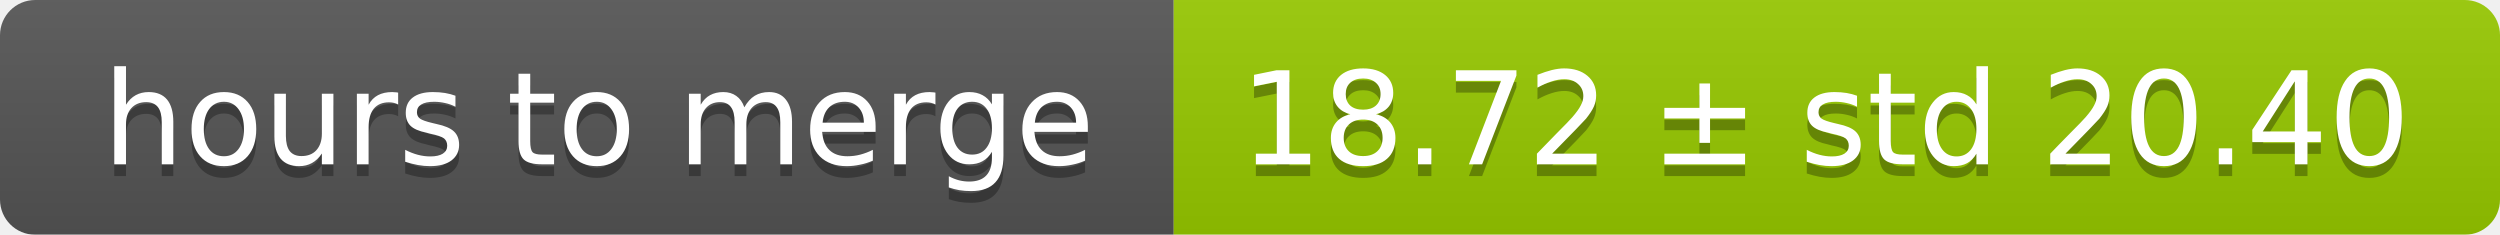
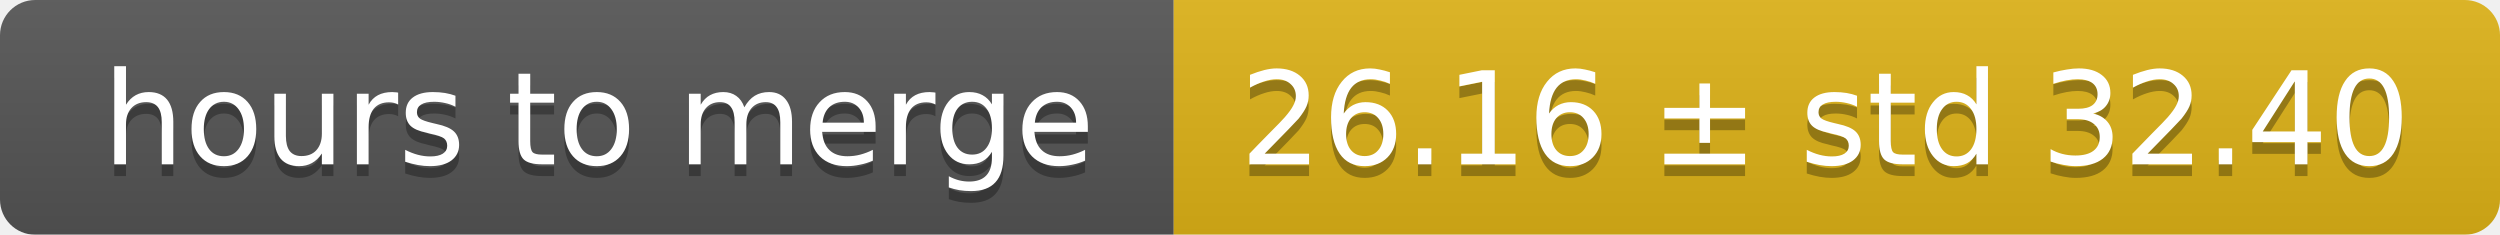
<svg xmlns="http://www.w3.org/2000/svg" width="213" height="20">
  <linearGradient id="smooth" x2="0" y2="100%">
    <stop offset="0" stop-color="#bbb" stop-opacity=".1" />
    <stop offset="1" stop-opacity=".1" />
  </linearGradient>
  <mask id="round">
    <rect width="213" height="20" rx="3" fill="#fff" />
  </mask>
  <g mask="url(#round)">
    <rect width="100" height="20" fill="#555" />
-     <rect x="100" width="113" height="20" fill="#97ca00" />
+     <rect x="100" width="113" height="20" fill="#dfb317" />
    <rect width="213" height="20" fill="url(#smooth)" />
  </g>
  <g fill="#fff" text-anchor="middle" font-family="DejaVu Sans,Verdana,Geneva,sans-serif" font-size="11">
    <text x="51" y="15" fill="#010101" fill-opacity=".3">hours to merge</text>
    <text x="51" y="14">hours to merge</text>
-     <text x="155.5" y="15" fill="#010101" fill-opacity=".3">18.72 ± std 20.40</text>
-     <text x="155.5" y="14">18.72 ± std 20.40</text>
+     <text x="155.5" y="15" fill="#010101" fill-opacity=".3">26.16 ± std 32.40</text>
+     <text x="155.5" y="14">26.16 ± std 32.40</text>
  </g>
</svg>
